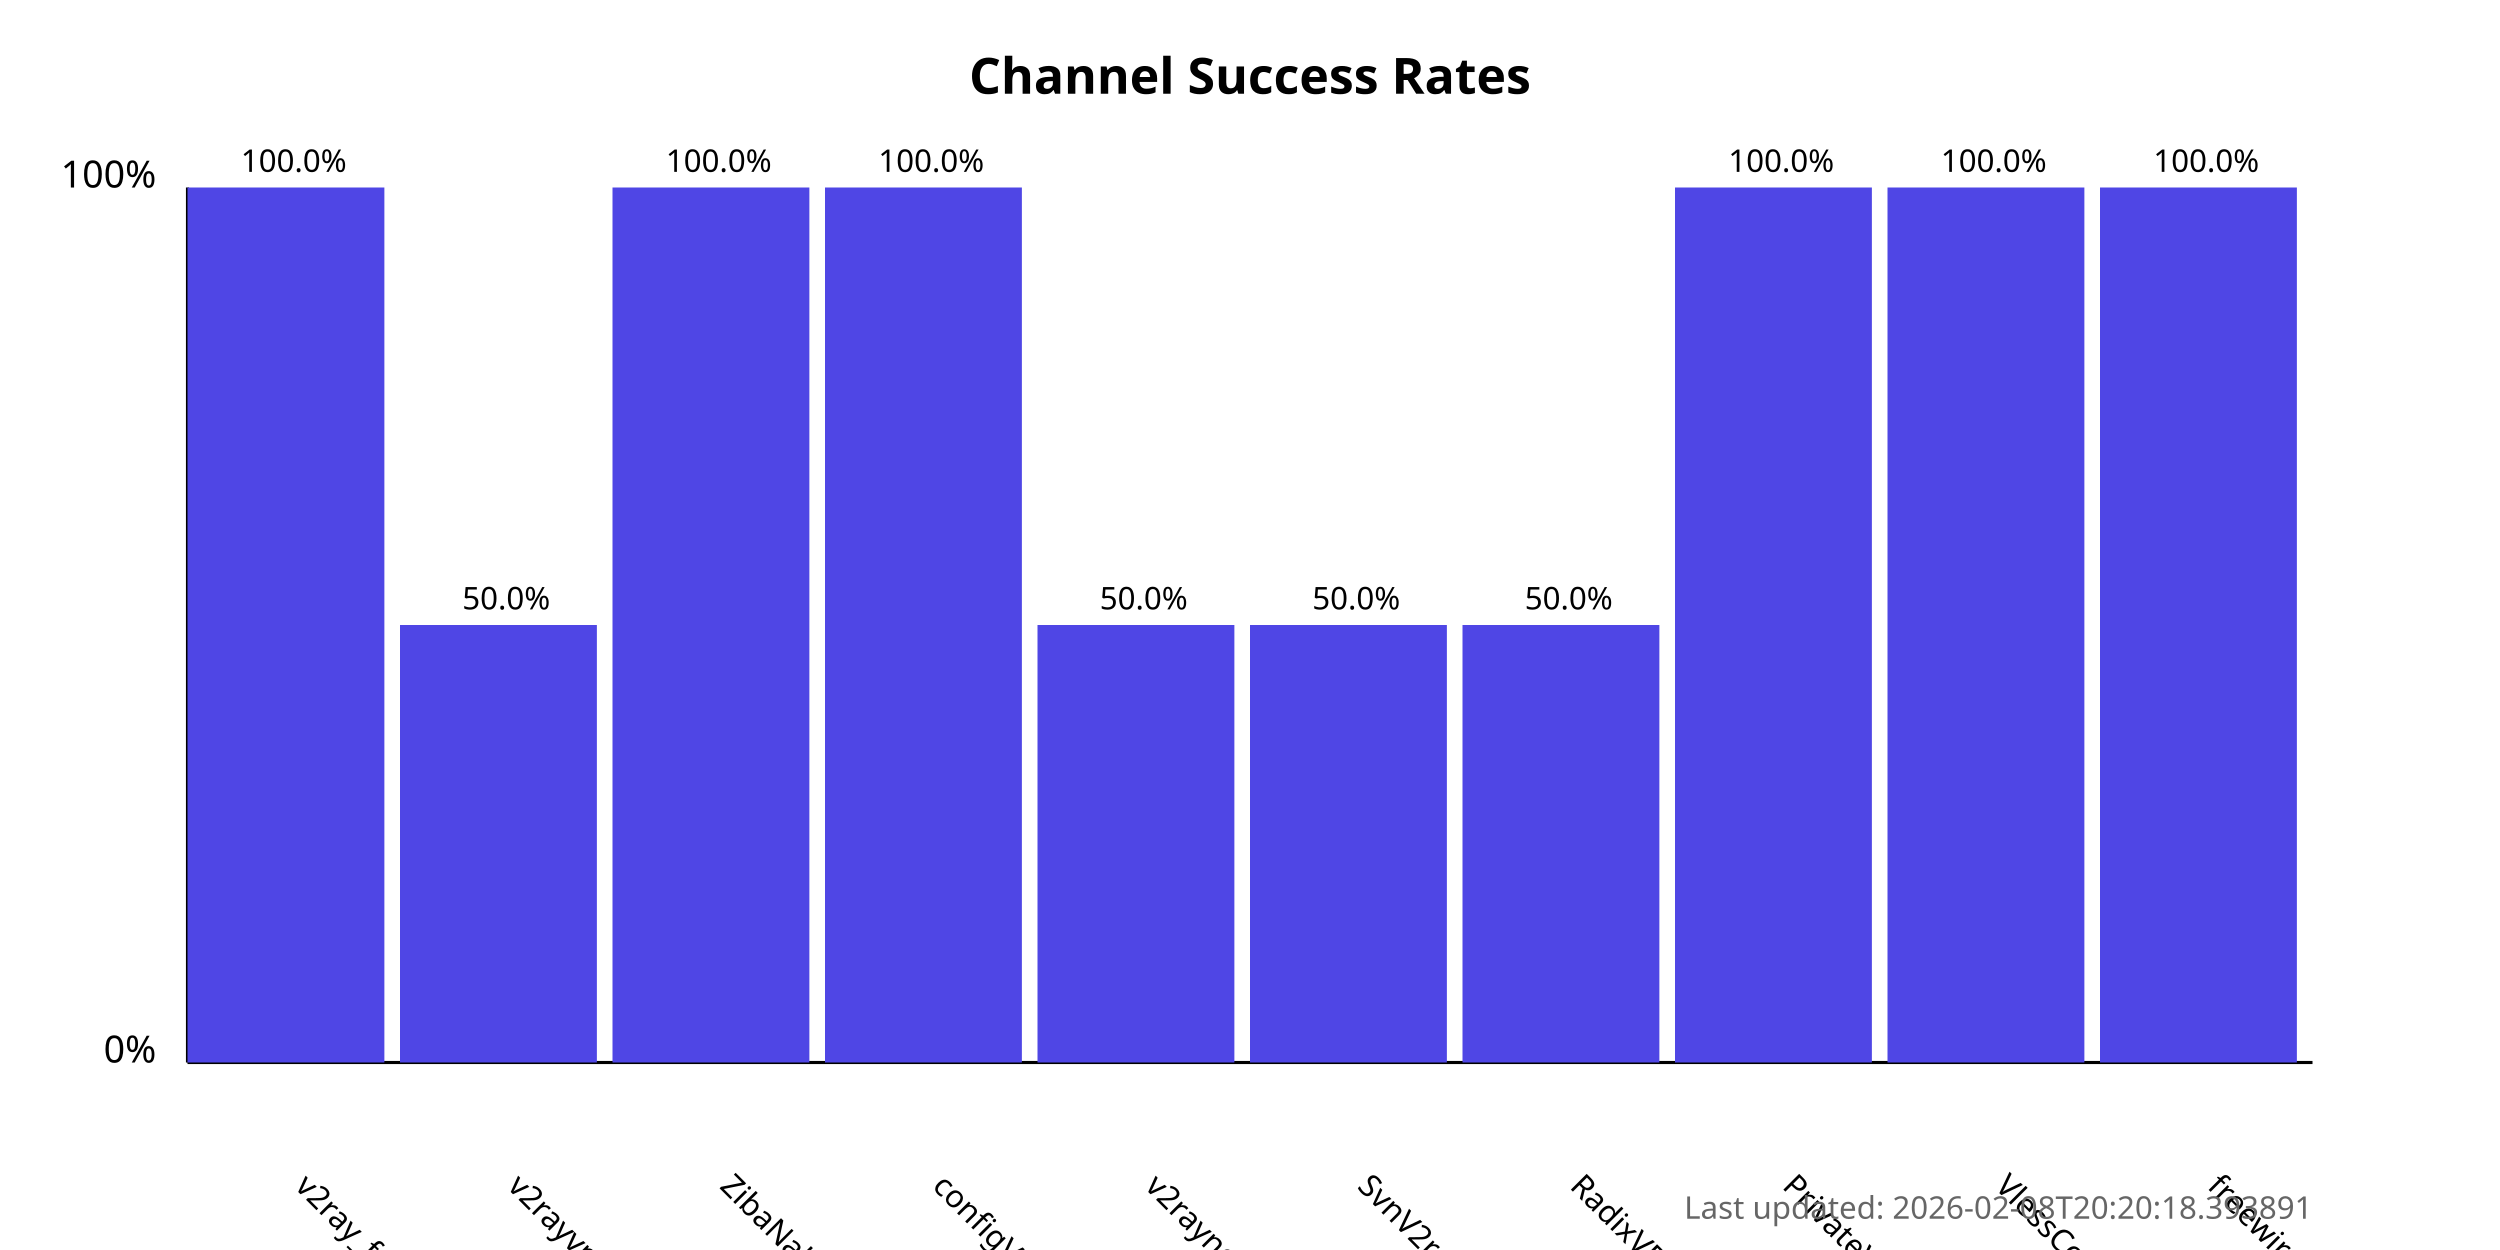
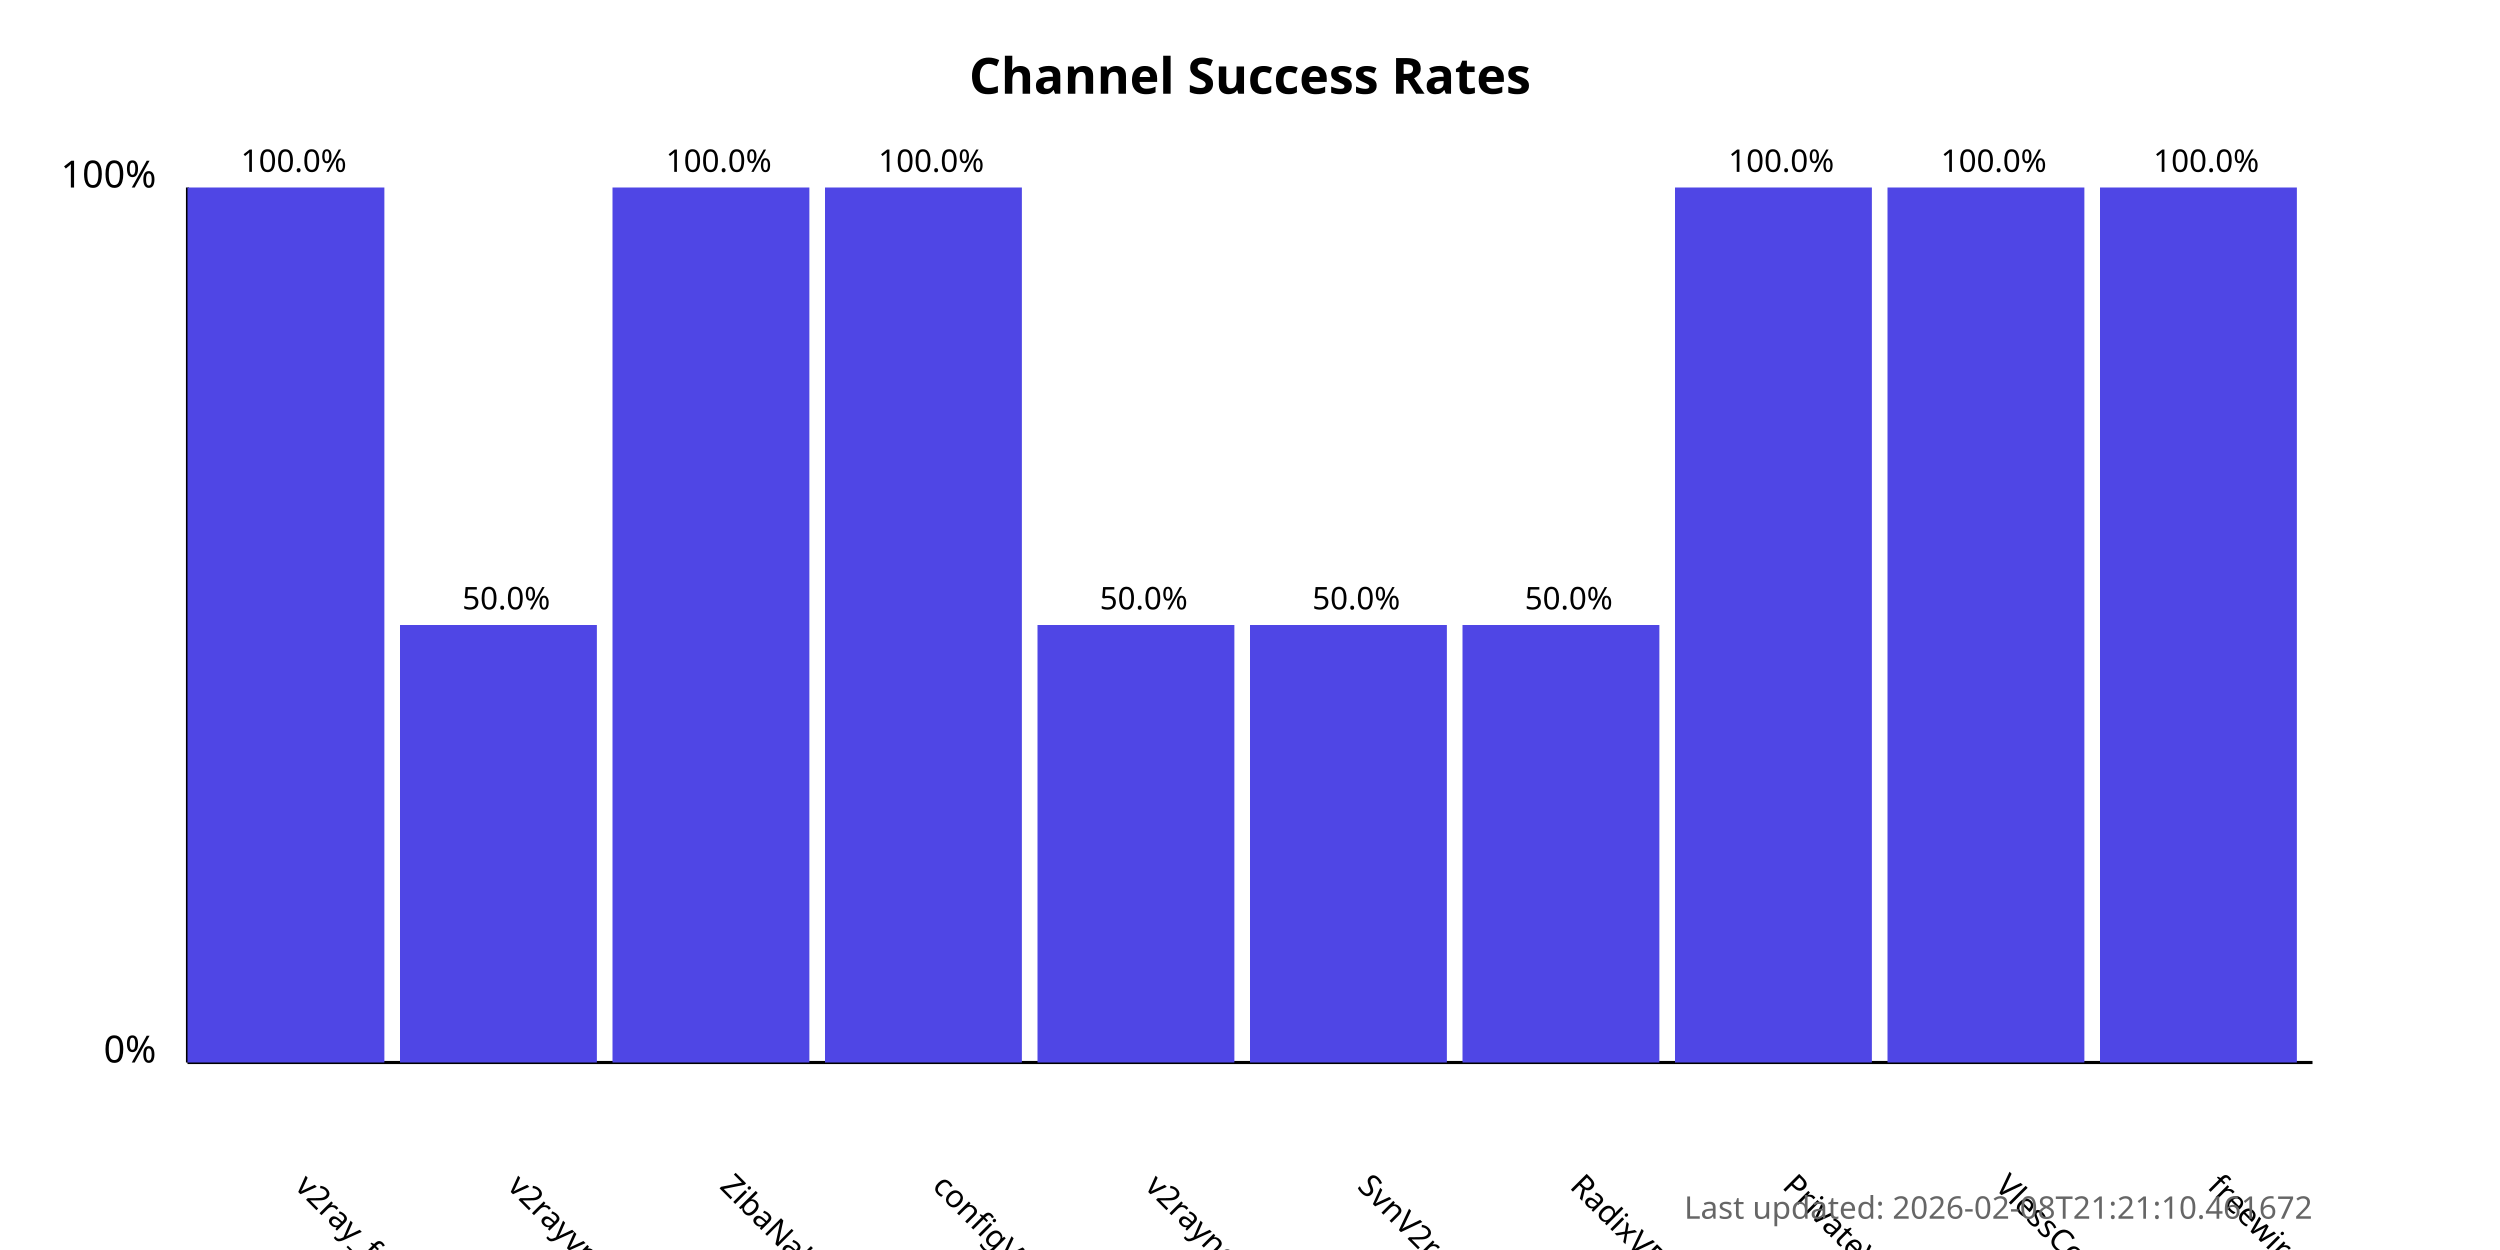
<svg xmlns="http://www.w3.org/2000/svg" width="800" height="400">
  <style>
            .chart-title { font: bold 16px sans-serif; }
            .axis-label { font: 12px sans-serif; }
            .tick-label { font: 10px sans-serif; }
            .bar { fill: #4f46e5; }
            .bar:hover { fill: #6366f1; }
            .timestamp { font: 10px sans-serif; fill: #666; }
        </style>
  <text x="400.0" y="30" text-anchor="middle" class="chart-title">
            Channel Success Rates
        </text>
  <line x1="60" y1="340" x2="60" y2="60" stroke="black" stroke-width="1" />
  <line x1="60" y1="340" x2="740" y2="340" stroke="black" stroke-width="1" />
  <text x="50" y="340" text-anchor="end" class="axis-label">0%</text>
  <text x="50" y="60" text-anchor="end" class="axis-label">100%</text>
  <g>
    <rect x="60" y="60.0" width="63.0" height="280.0" class="bar" />
    <text x="94.0" y="380" transform="rotate(45, 94.0, 380)" text-anchor="start" class="tick-label">
                v2ray_free_conf
            </text>
    <text x="94.0" y="55.0" text-anchor="middle" class="tick-label">
                100.0%
            </text>
  </g>
  <g>
    <rect x="128.0" y="200.0" width="63.0" height="140.0" class="bar" />
    <text x="162.0" y="380" transform="rotate(45, 162.0, 380)" text-anchor="start" class="tick-label">
                v2rayvpno
            </text>
    <text x="162.0" y="195.0" text-anchor="middle" class="tick-label">
                50.0%
            </text>
  </g>
  <g>
    <rect x="196.0" y="60.0" width="63.0" height="280.0" class="bar" />
    <text x="230.0" y="380" transform="rotate(45, 230.0, 380)" text-anchor="start" class="tick-label">
                ZibaNabz
            </text>
    <text x="230.0" y="55.0" text-anchor="middle" class="tick-label">
                100.0%
            </text>
  </g>
  <g>
    <rect x="264.0" y="60.0" width="63.0" height="280.0" class="bar" />
    <text x="298.0" y="380" transform="rotate(45, 298.0, 380)" text-anchor="start" class="tick-label">
                configV2rayForFree
            </text>
    <text x="298.0" y="55.0" text-anchor="middle" class="tick-label">
                100.0%
            </text>
  </g>
  <g>
    <rect x="332.0" y="200.0" width="63.0" height="140.0" class="bar" />
    <text x="366.0" y="380" transform="rotate(45, 366.0, 380)" text-anchor="start" class="tick-label">
                v2rayngvpn
            </text>
    <text x="366.0" y="195.0" text-anchor="middle" class="tick-label">
                50.0%
            </text>
  </g>
  <g>
    <rect x="400.0" y="200.0" width="63.0" height="140.0" class="bar" />
    <text x="434.0" y="380" transform="rotate(45, 434.0, 380)" text-anchor="start" class="tick-label">
                SvnV2ray
            </text>
    <text x="434.0" y="195.0" text-anchor="middle" class="tick-label">
                50.0%
            </text>
  </g>
  <g>
    <rect x="468.0" y="200.0" width="63.0" height="140.0" class="bar" />
    <text x="502.0" y="380" transform="rotate(45, 502.0, 380)" text-anchor="start" class="tick-label">
                RadixVPN
            </text>
    <text x="502.0" y="195.0" text-anchor="middle" class="tick-label">
                50.0%
            </text>
  </g>
  <g>
    <rect x="536.0" y="60.0" width="63.0" height="280.0" class="bar" />
    <text x="570.0" y="380" transform="rotate(45, 570.0, 380)" text-anchor="start" class="tick-label">
                PrivateVPNs
            </text>
    <text x="570.0" y="55.0" text-anchor="middle" class="tick-label">
                100.0%
            </text>
  </g>
  <g>
    <rect x="604.0" y="60.0" width="63.0" height="280.0" class="bar" />
    <text x="638.0" y="380" transform="rotate(45, 638.0, 380)" text-anchor="start" class="tick-label">
                VlessConfig
            </text>
    <text x="638.0" y="55.0" text-anchor="middle" class="tick-label">
                100.0%
            </text>
  </g>
  <g>
    <rect x="672.0" y="60.0" width="63.0" height="280.0" class="bar" />
    <text x="706.0" y="380" transform="rotate(45, 706.0, 380)" text-anchor="start" class="tick-label">
                freewireguard
            </text>
    <text x="706.0" y="55.0" text-anchor="middle" class="tick-label">
                100.0%
            </text>
  </g>
  <text x="740" y="390" text-anchor="end" class="timestamp">
-             Last updated: 2026-02-08T20:20:18.393891
+             Last updated: 2026-02-08T21:21:10.461672
        </text>
</svg>
